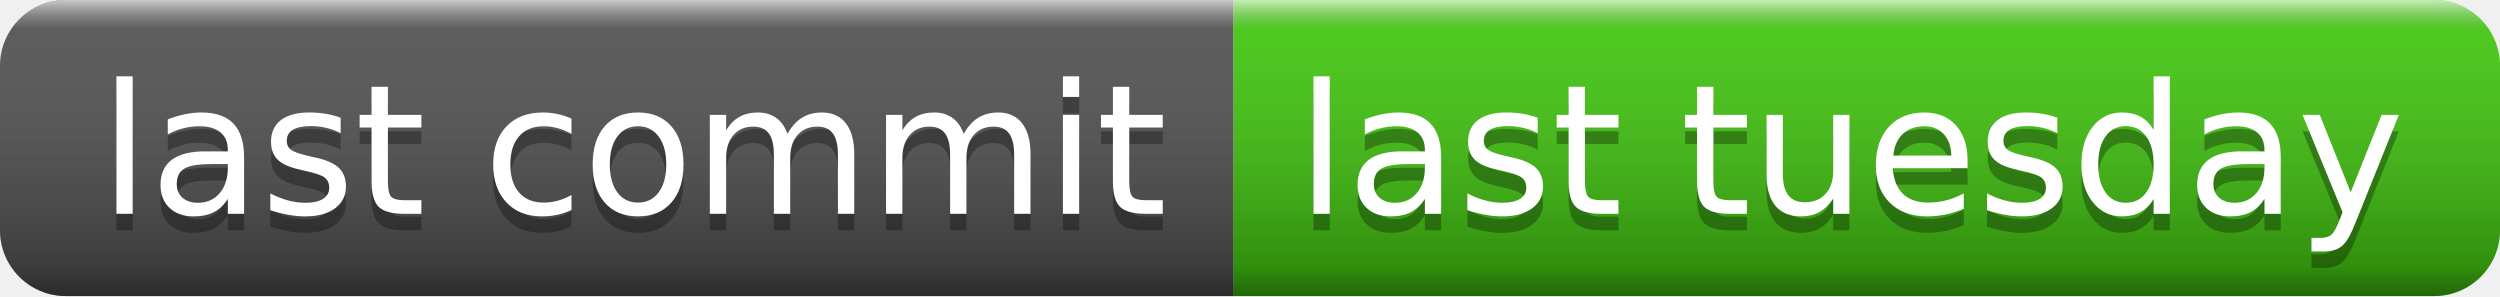
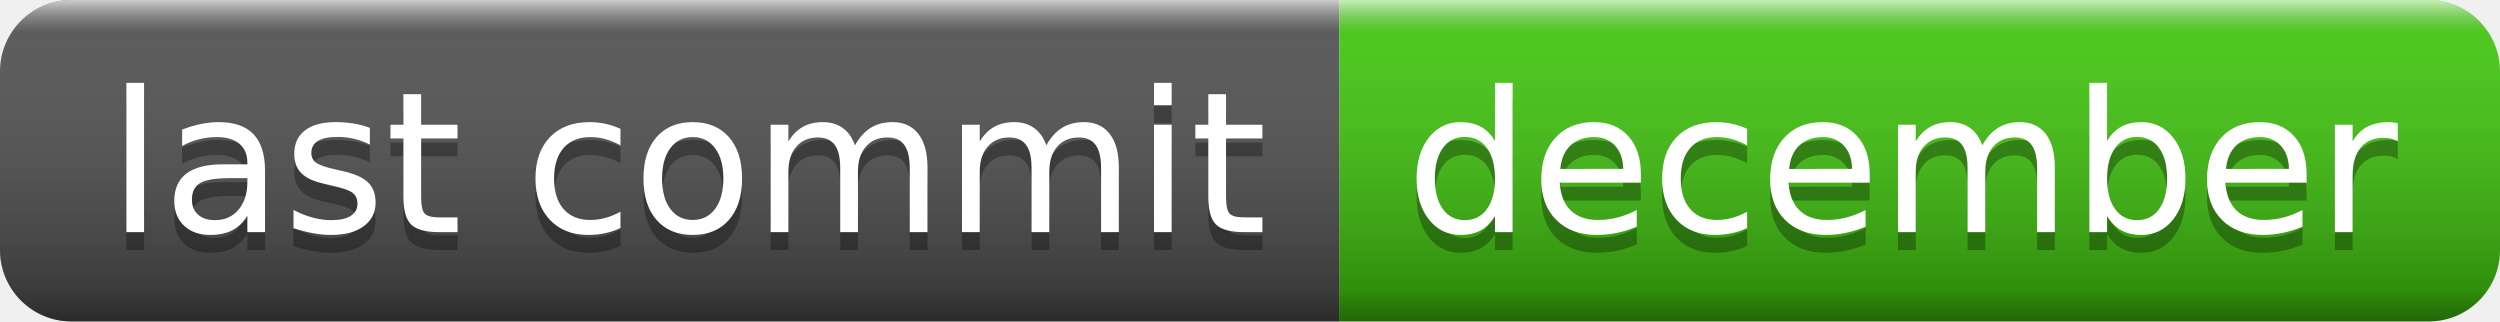
- <svg xmlns="http://www.w3.org/2000/svg" width="152" height="18" role="img" aria-label="last commit: last tuesday">
+ <svg xmlns="http://www.w3.org/2000/svg" width="140" height="18" role="img" aria-label="last commit: december">
  <linearGradient id="s" x2="0" y2="100%">
    <stop offset="0" stop-color="#fff" stop-opacity=".7" />
    <stop offset=".1" stop-color="#aaa" stop-opacity=".1" />
    <stop offset=".9" stop-color="#000" stop-opacity=".3" />
    <stop offset="1" stop-color="#000" stop-opacity=".5" />
  </linearGradient>
  <clipPath id="r">
-     <rect width="152" height="18" rx="4" fill="#fff" />
+     <rect width="140" height="18" rx="4" fill="#fff" />
  </clipPath>
  <g clip-path="url(#r)">
    <rect width="75" height="18" fill="#555" />
-     <rect x="75" width="77" height="18" fill="#4c1" />
-     <rect width="152" height="18" fill="url(#s)" />
+     <rect x="75" width="65" height="18" fill="#4c1" />
+     <rect width="140" height="18" fill="url(#s)" />
  </g>
  <g fill="#fff" text-anchor="middle" font-family="Verdana,Geneva,DejaVu Sans,sans-serif" text-rendering="geometricPrecision" font-size="110">
    <text aria-hidden="true" x="385" y="140" fill="#010101" fill-opacity=".3" transform="scale(.1)" textLength="650">last commit</text>
    <text x="385" y="130" transform="scale(.1)" fill="#fff" textLength="650">last commit</text>
-     <text aria-hidden="true" x="1125" y="140" fill="#010101" fill-opacity=".3" transform="scale(.1)" textLength="670">last tuesday</text>
-     <text x="1125" y="130" transform="scale(.1)" fill="#fff" textLength="670">last tuesday</text>
+     <text aria-hidden="true" x="1065" y="140" fill="#010101" fill-opacity=".3" transform="scale(.1)" textLength="550">december</text>
+     <text x="1065" y="130" transform="scale(.1)" fill="#fff" textLength="550">december</text>
  </g>
</svg>
